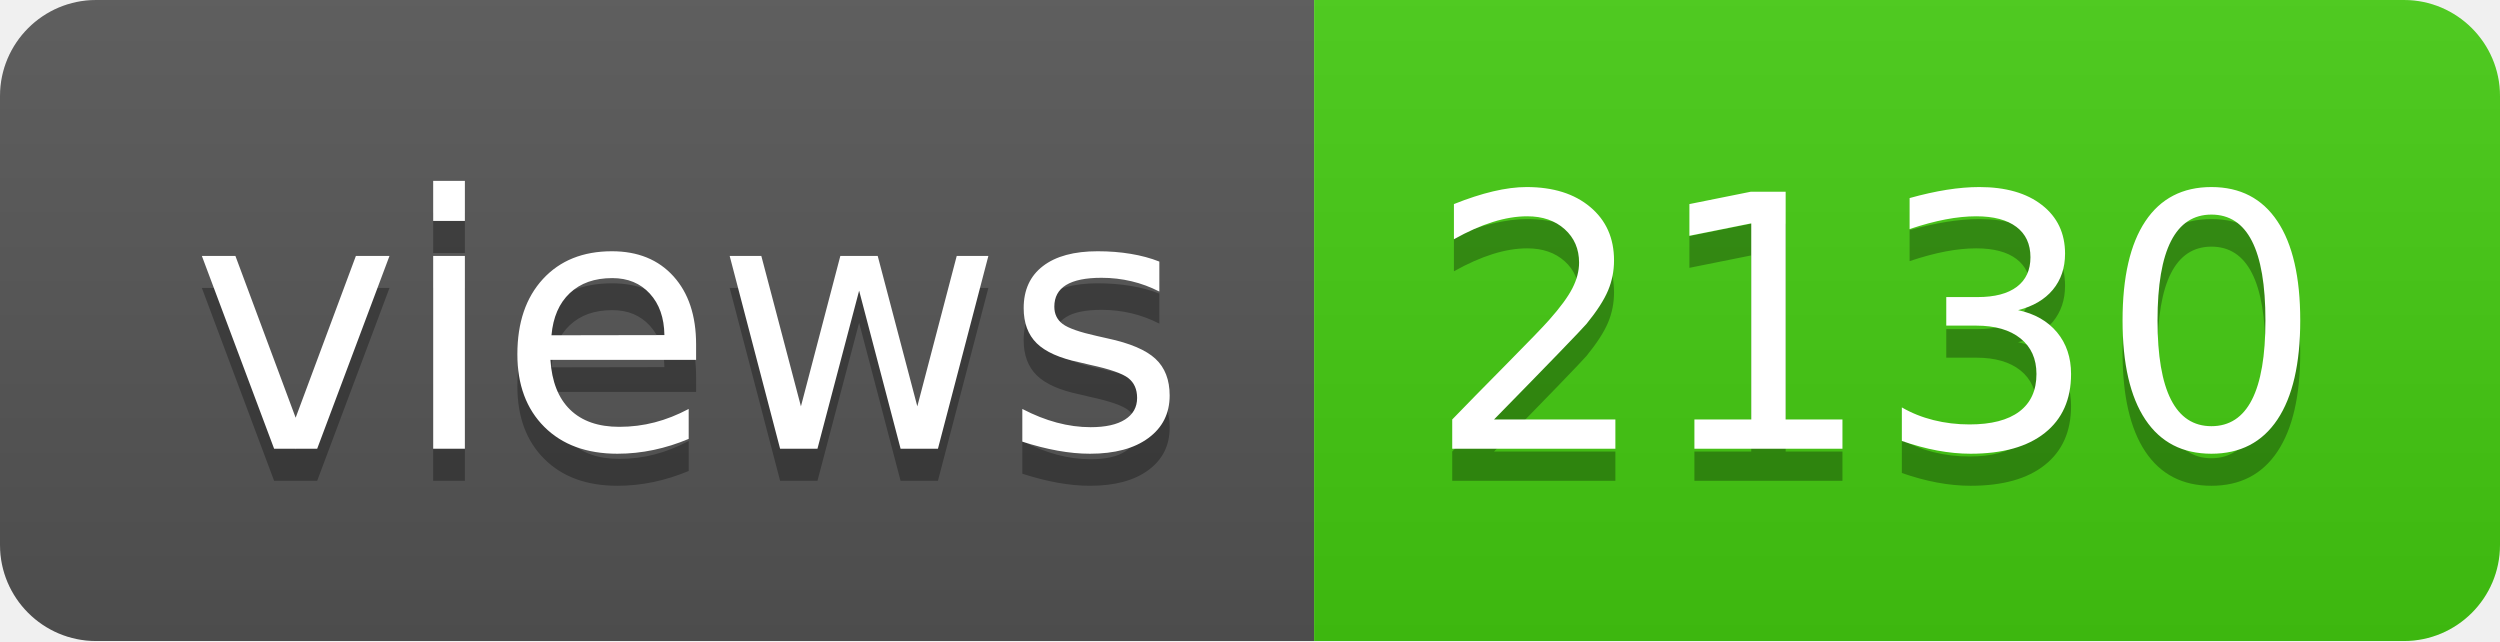
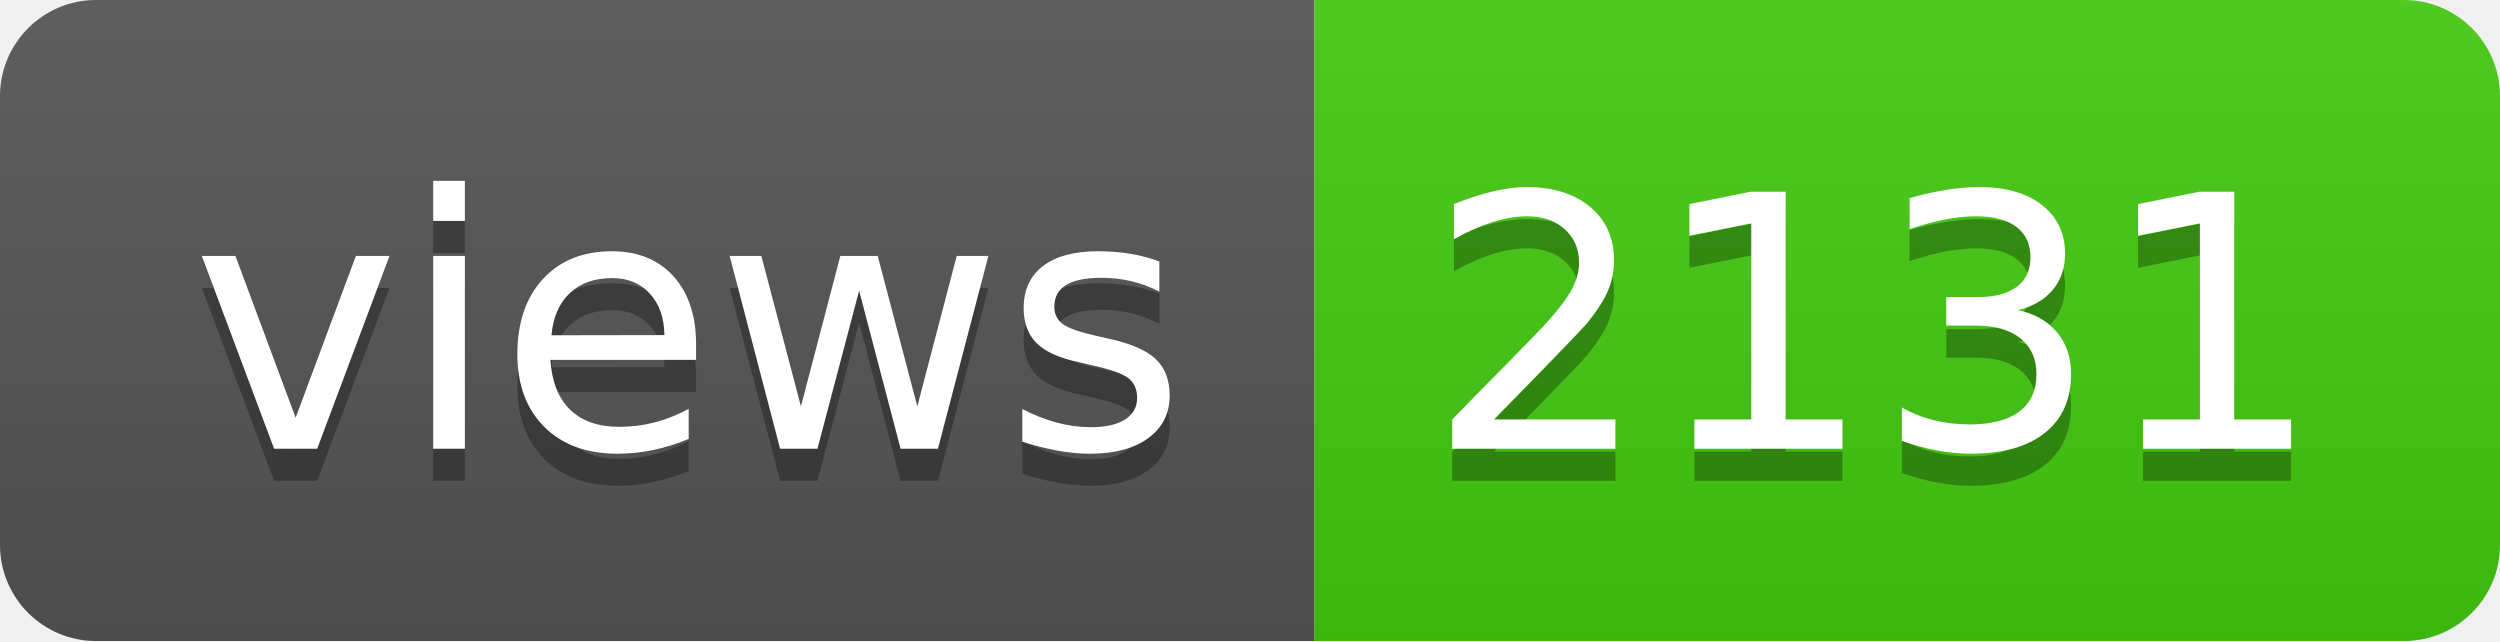
- <svg xmlns="http://www.w3.org/2000/svg" width="78" height="20" role="img" aria-label="views: 2130">
+ <svg xmlns="http://www.w3.org/2000/svg" width="78" height="20" role="img" aria-label="views: 2131">
  <linearGradient id="s" x2="0" y2="100%">
    <stop offset="0" stop-color="#bbb" stop-opacity=".1" />
    <stop offset="1" stop-opacity=".1" />
  </linearGradient>
  <clipPath id="r">
    <rect width="78" height="20" rx="3" fill="#fff" />
  </clipPath>
  <g clip-path="url(#r)">
    <rect width="41" height="20" fill="#555" />
    <rect x="41" width="37" height="20" fill="#4c1" />
    <rect width="78" height="20" fill="url(#s)" />
  </g>
  <g fill="#fff" text-anchor="middle" font-family="Verdana,Geneva,DejaVu Sans,sans-serif" text-rendering="geometricPrecision" font-size="110">
    <text aria-hidden="true" x="215" y="150" fill="#010101" fill-opacity=".3" transform="scale(.1)" textLength="310">views</text>
    <text x="215" y="140" transform="scale(.1)" fill="#fff" textLength="310">views</text>
-     <text aria-hidden="true" x="585" y="150" fill="#010101" fill-opacity=".3" transform="scale(.1)" textLength="270">2130</text>
-     <text x="585" y="140" transform="scale(.1)" fill="#fff" textLength="270">2130</text>
+     <text aria-hidden="true" x="585" y="150" fill="#010101" fill-opacity=".3" transform="scale(.1)" textLength="270">2131</text>
+     <text x="585" y="140" transform="scale(.1)" fill="#fff" textLength="270">2131</text>
  </g>
</svg>
